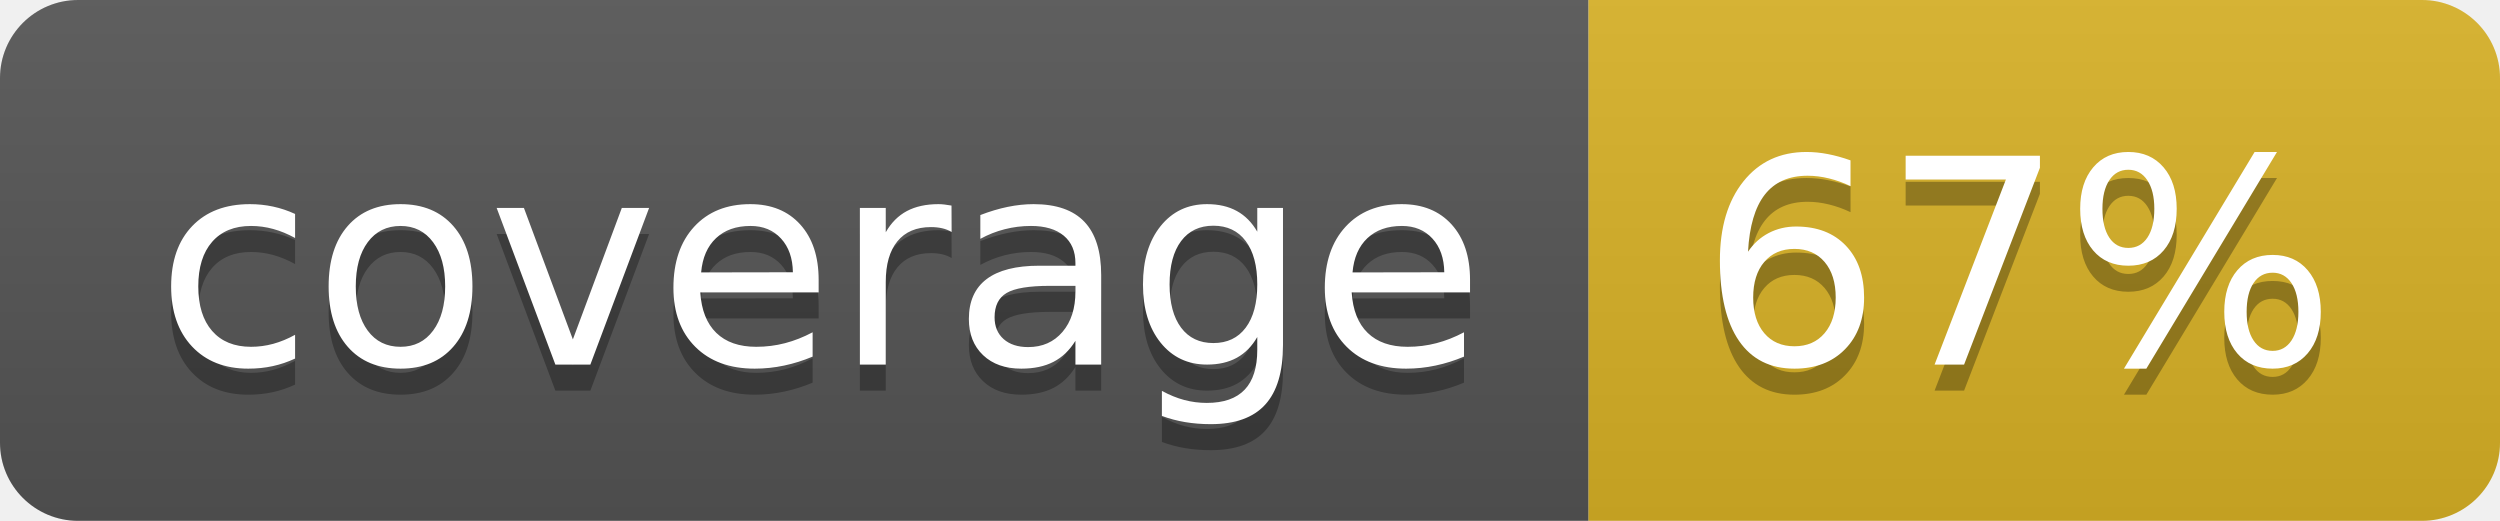
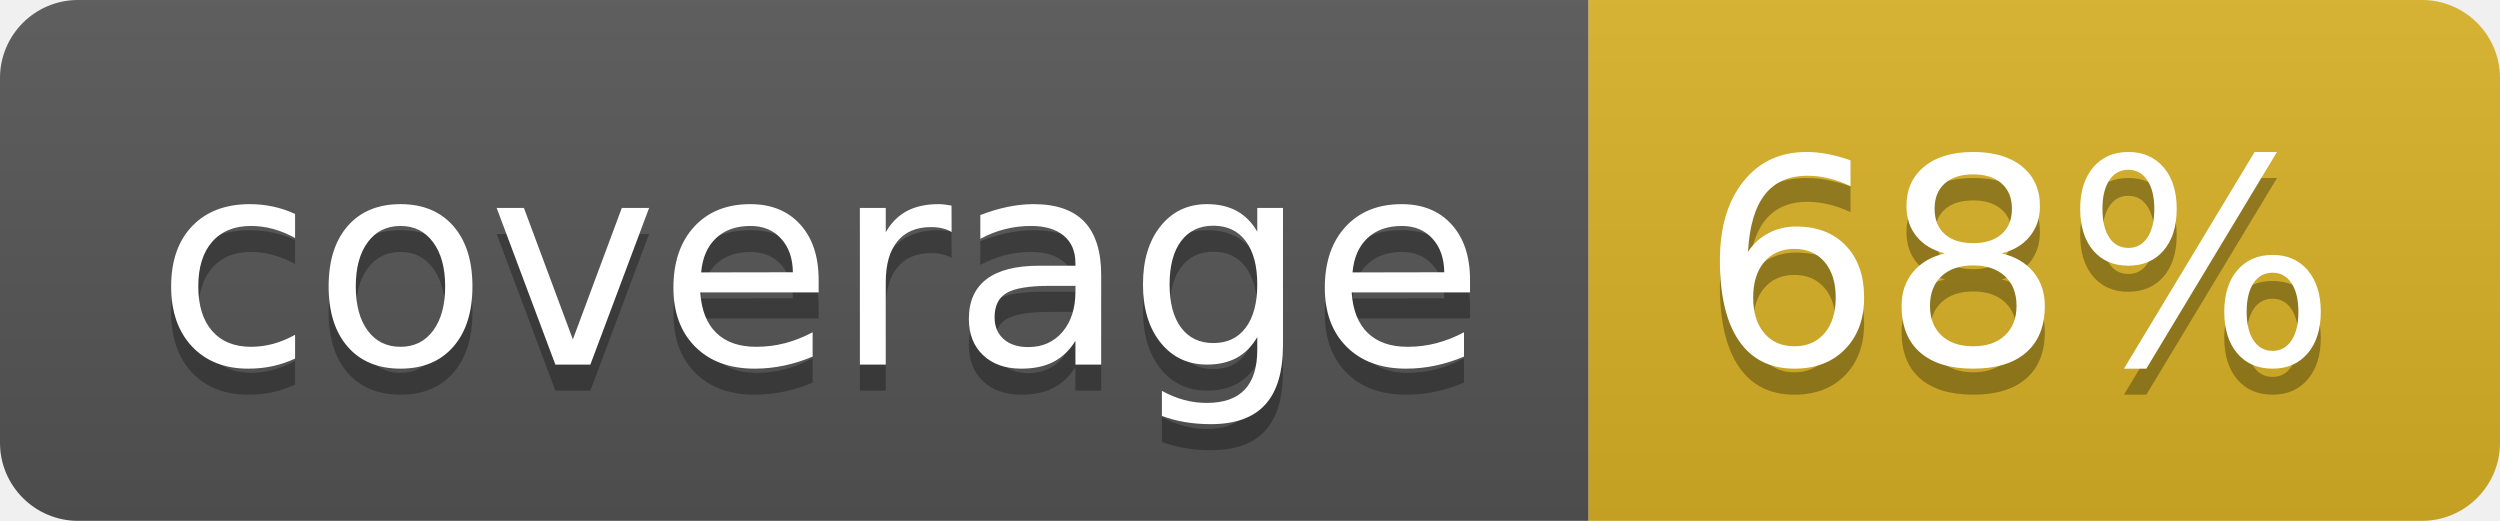
<svg xmlns="http://www.w3.org/2000/svg" width="96" height="20">
  <linearGradient id="b" x2="0" y2="100%">
    <stop offset="0" stop-color="#bbb" stop-opacity=".1" />
    <stop offset="1" stop-opacity=".1" />
  </linearGradient>
  <clipPath id="a">
    <rect width="96" height="20" rx="3" fill="#fff" />
  </clipPath>
  <g clip-path="url(#a)">
    <path fill="#555" d="M0 0h61v20H0z" />
    <path fill="#D9B226" d="M61 0h35v20H61z" />
    <path fill="url(#b)" d="M0 0h96v20H0z" />
  </g>
  <g fill="#fff" text-anchor="middle" font-family="DejaVu Sans,Verdana,Geneva,sans-serif" font-size="110">
    <text x="315" y="150" fill="#010101" fill-opacity=".3" transform="scale(.1)" textLength="510">coverage</text>
    <text x="315" y="140" transform="scale(.1)" textLength="510">coverage</text>
-     <text x="775" y="150" fill="#010101" fill-opacity=".3" transform="scale(.1)" textLength="250">67%</text>
-     <text x="775" y="140" transform="scale(.1)" textLength="250">67%</text>
+     <text x="775" y="150" fill="#010101" fill-opacity=".3" transform="scale(.1)" textLength="250">68%</text>
+     <text x="775" y="140" transform="scale(.1)" textLength="250">68%</text>
  </g>
</svg>
